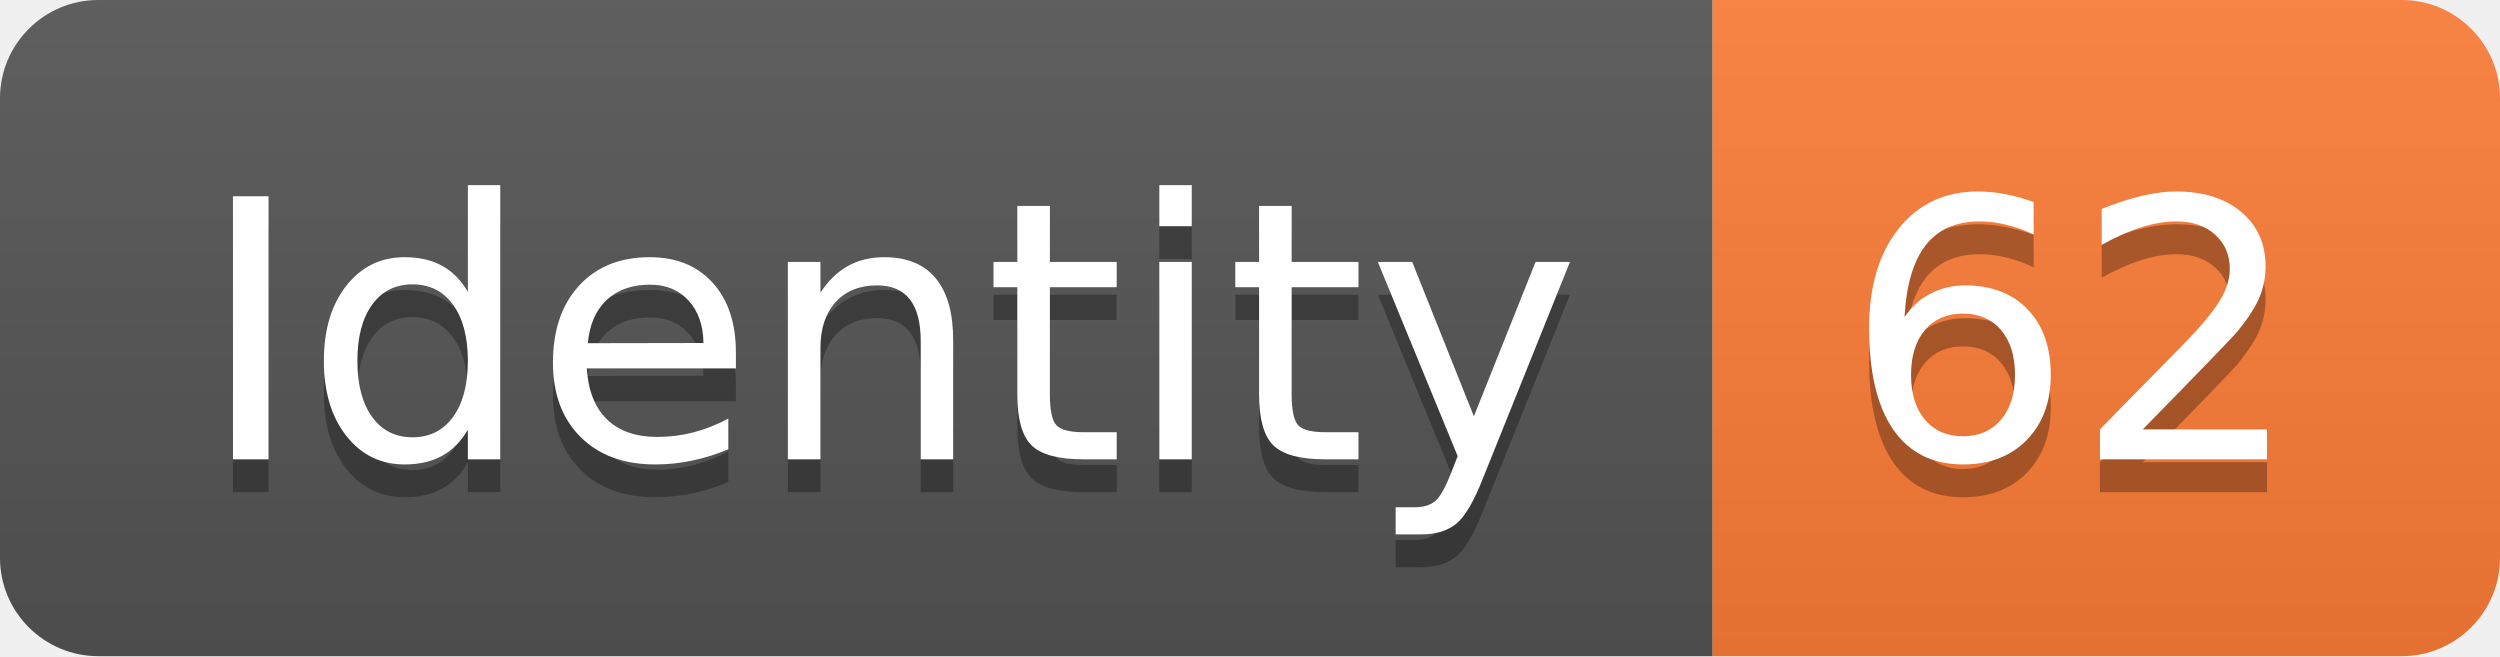
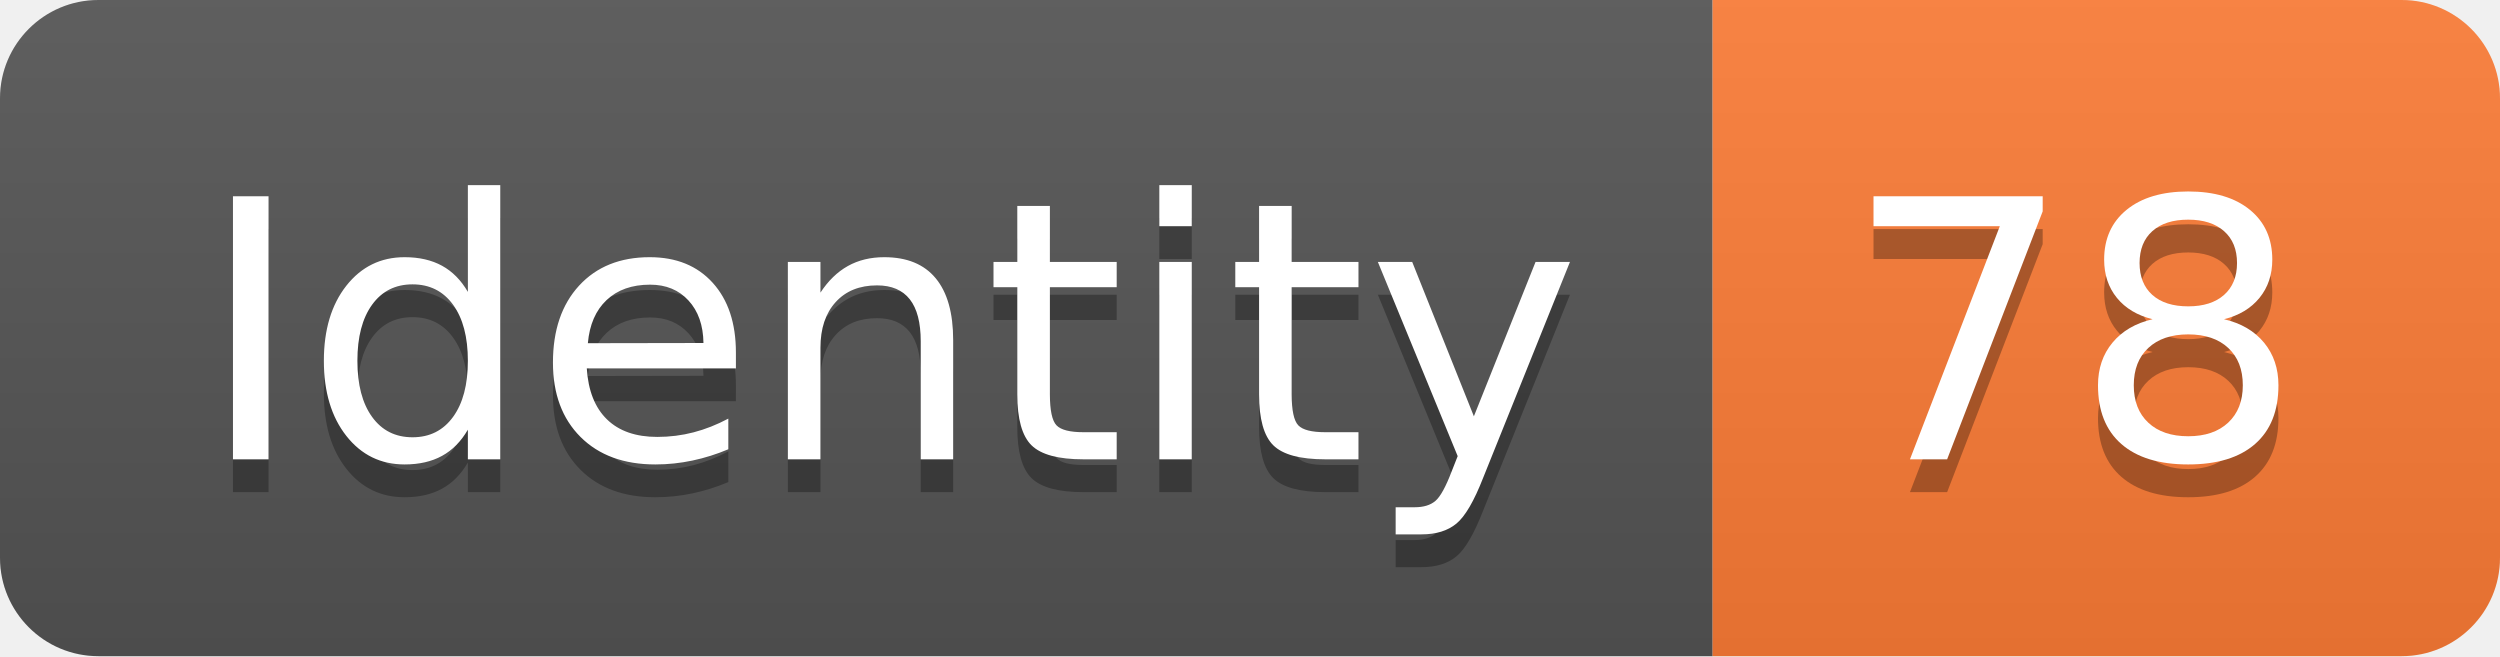
<svg xmlns="http://www.w3.org/2000/svg" width="76.2" height="20">
  <linearGradient id="smooth" x2="0" y2="100%">
    <stop offset="0" stop-color="#bbb" stop-opacity=".1" />
    <stop offset="1" stop-opacity=".1" />
  </linearGradient>
  <clipPath id="round">
    <rect width="76.2" height="20" rx="3" fill="#fff" />
  </clipPath>
  <g clip-path="url(#round)">
    <rect width="52.2" height="20" fill="#555" />
    <rect x="52.2" width="24.0" height="20" fill="#fe7d37" />
    <rect width="76.2" height="20" fill="url(#smooth)" />
  </g>
  <g fill="#fff" text-anchor="middle" font-family="DejaVu Sans,Verdana,Geneva,sans-serif" font-size="110">
    <text x="271.0" y="150" fill="#010101" fill-opacity=".3" transform="scale(0.1)" textLength="422.0" lengthAdjust="spacing">Identity</text>
    <text x="271.0" y="140" transform="scale(0.1)" textLength="422.0" lengthAdjust="spacing">Identity</text>
-     <text x="632.0" y="150" fill="#010101" fill-opacity=".3" transform="scale(0.1)" textLength="140.0" lengthAdjust="spacing">62</text>
-     <text x="632.0" y="140" transform="scale(0.1)" textLength="140.0" lengthAdjust="spacing">62</text>
+     <text x="632.0" y="150" fill="#010101" fill-opacity=".3" transform="scale(0.1)" textLength="140.0" lengthAdjust="spacing">78</text>
+     <text x="632.0" y="140" transform="scale(0.1)" textLength="140.0" lengthAdjust="spacing">78</text>
  </g>
</svg>
